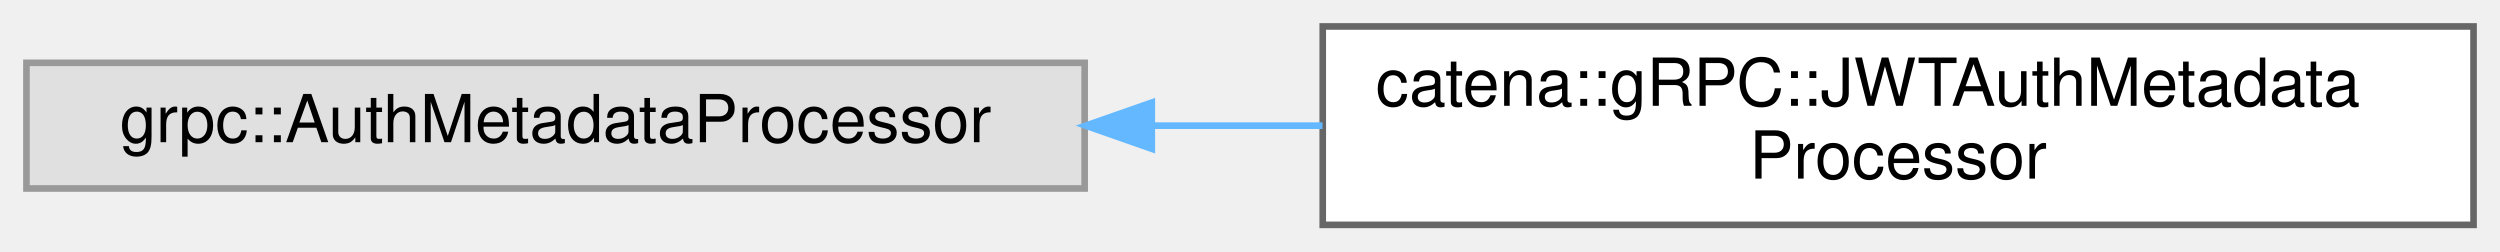
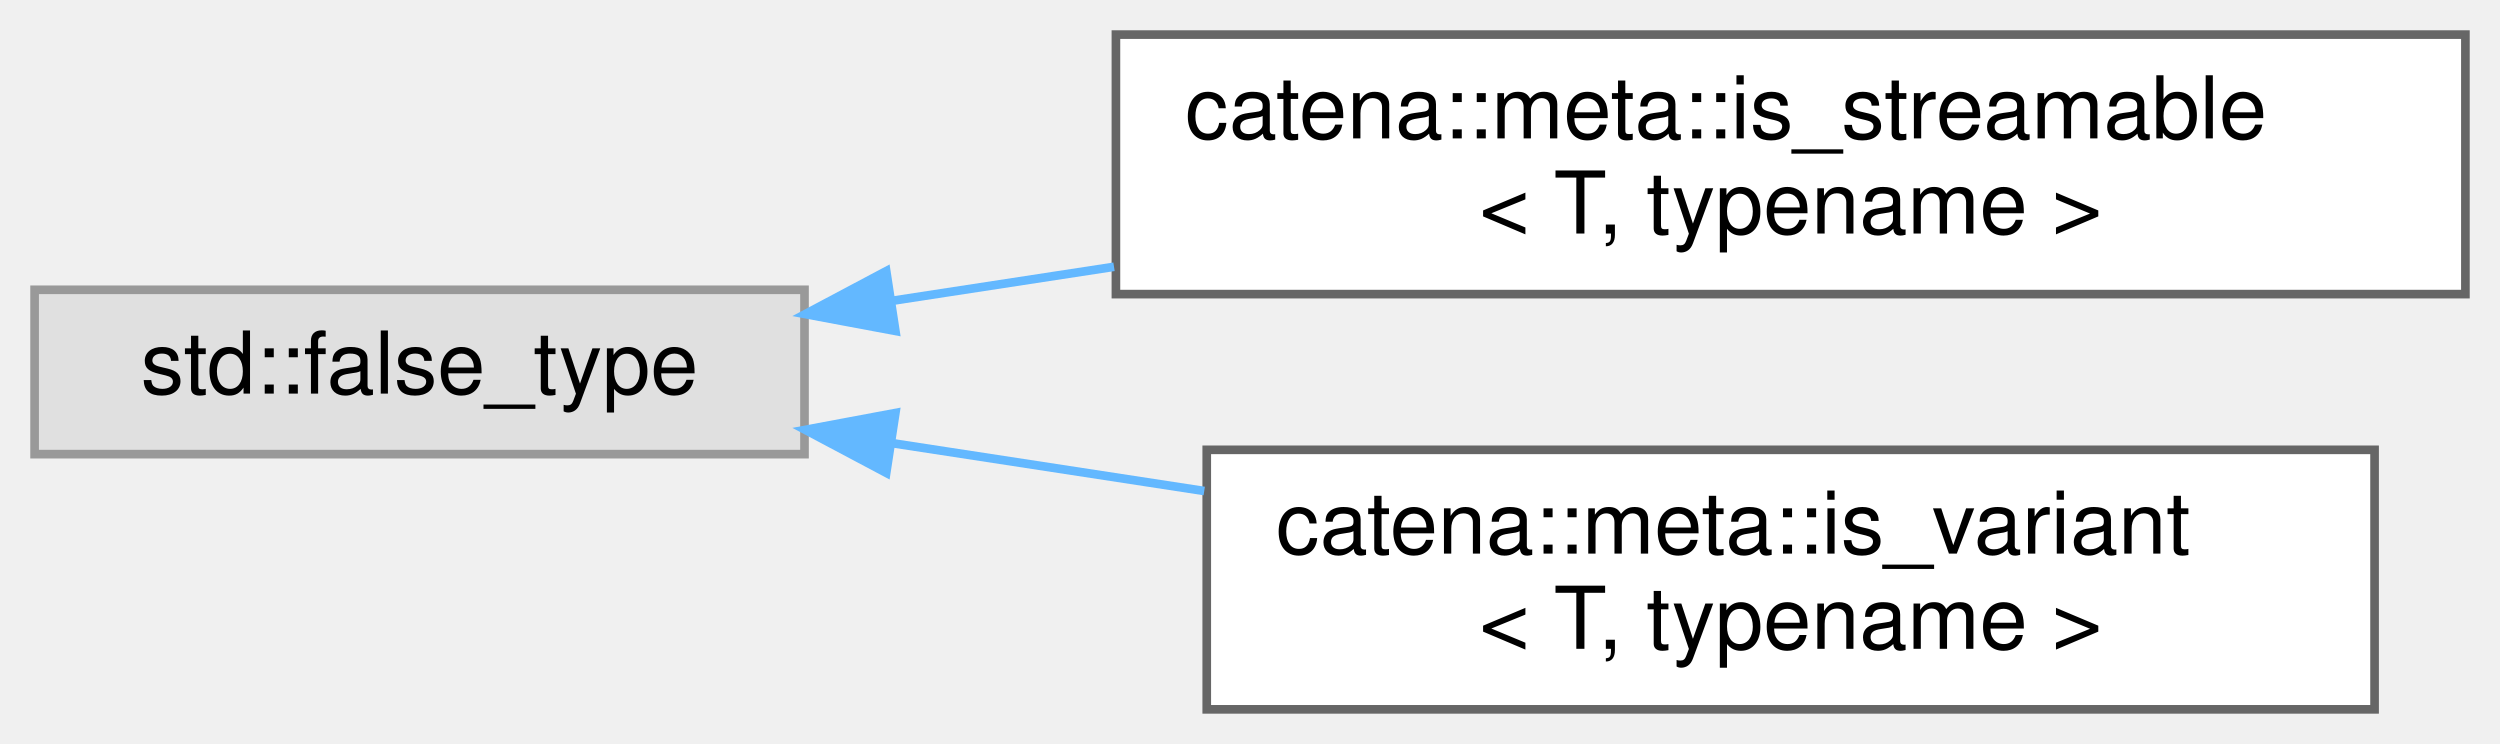
- <svg xmlns="http://www.w3.org/2000/svg" xmlns:xlink="http://www.w3.org/1999/xlink" width="378pt" height="38pt" viewBox="0.00 0.00 378.00 38.00">
-   <g id="graph0" class="graph" transform="scale(1 1) rotate(0) translate(4 34)">
+ <svg xmlns="http://www.w3.org/2000/svg" xmlns:xlink="http://www.w3.org/1999/xlink" width="289pt" height="86pt" viewBox="0.00 0.00 289.00 86.00">
+   <g id="graph0" class="graph" transform="scale(1 1) rotate(0) translate(4 82)">
    <g id="Node000000" class="node">
      <g id="a_Node000000">
        <a xlink:title=" ">
-           <polygon fill="#e0e0e0" stroke="#999999" points="160,-24.5 0,-24.5 0,-5.5 160,-5.5 160,-24.5" />
-           <text text-anchor="middle" x="80" y="-12.5" font-family="Helvetica,sans-Serif" font-size="10.00">grpc::AuthMetadataProcessor</text>
+           <polygon fill="#e0e0e0" stroke="#999999" points="89,-48.5 0,-48.5 0,-29.5 89,-29.5 89,-48.5" />
+           <text text-anchor="middle" x="44.5" y="-36.5" font-family="Helvetica,sans-Serif" font-size="10.00">std::false_type</text>
        </a>
      </g>
    </g>
    <g id="Node000001" class="node">
      <g id="a_Node000001">
-         <a xlink:href="classcatena_1_1gRPC_1_1JWTAuthMetadataProcessor.html" target="_top" xlink:title="UNUSED. Will probably be removed at later date.">
-           <polygon fill="white" stroke="#666666" points="370,-30 196,-30 196,0 370,0 370,-30" />
-           <text text-anchor="start" x="204" y="-18" font-family="Helvetica,sans-Serif" font-size="10.00">catena::gRPC::JWTAuthMetadata</text>
-           <text text-anchor="middle" x="283" y="-7" font-family="Helvetica,sans-Serif" font-size="10.00">Processor</text>
+         <a xlink:href="structcatena_1_1meta_1_1is__streamable.html" target="_top" xlink:title="type trait to determine if a type is streamable. Default is not streamable.">
+           <polygon fill="white" stroke="#666666" points="281,-78 125,-78 125,-48 281,-48 281,-78" />
+           <text text-anchor="start" x="133" y="-66" font-family="Helvetica,sans-Serif" font-size="10.00">catena::meta::is_streamable</text>
+           <text text-anchor="middle" x="203" y="-55" font-family="Helvetica,sans-Serif" font-size="10.00">&lt; T, typename &gt;</text>
        </a>
      </g>
    </g>
-     <g id="edge57_Node000000_Node000001" class="edge">
-       <g id="a_edge57_Node000000_Node000001">
+     <g id="edge59_Node000000_Node000001" class="edge">
+       <g id="a_edge59_Node000000_Node000001">
        <a xlink:title=" ">
-           <path fill="none" stroke="#63b8ff" d="M170.43,-15C178.92,-15 187.51,-15 195.96,-15" />
-           <polygon fill="#63b8ff" stroke="#63b8ff" points="170.15,-11.5 160.15,-15 170.15,-18.5 170.15,-11.5" />
+           <path fill="none" stroke="#63b8ff" d="M99.01,-47.21C107.32,-48.48 116.06,-49.82 124.78,-51.16" />
+           <polygon fill="#63b8ff" stroke="#63b8ff" points="99.51,-43.74 89.09,-45.69 98.45,-50.66 99.51,-43.74" />
+         </a>
+       </g>
+     </g>
+     <g id="Node000002" class="node">
+       <g id="a_Node000002">
+         <a xlink:href="structcatena_1_1meta_1_1is__variant.html" target="_top" xlink:title="Type trait to determine if a type is a std::variant. Default is false.">
+           <polygon fill="white" stroke="#666666" points="270.5,-30 135.5,-30 135.5,0 270.5,0 270.5,-30" />
+           <text text-anchor="start" x="143.5" y="-18" font-family="Helvetica,sans-Serif" font-size="10.00">catena::meta::is_variant</text>
+           <text text-anchor="middle" x="203" y="-7" font-family="Helvetica,sans-Serif" font-size="10.00">&lt; T, typename &gt;</text>
+         </a>
+       </g>
+     </g>
+     <g id="edge60_Node000000_Node000002" class="edge">
+       <g id="a_edge60_Node000000_Node000002">
+         <a xlink:title=" ">
+           <path fill="none" stroke="#63b8ff" d="M99.07,-30.78C110.7,-29 123.14,-27.09 135.21,-25.24" />
+           <polygon fill="#63b8ff" stroke="#63b8ff" points="98.45,-27.34 89.09,-32.31 99.51,-34.26 98.45,-27.34" />
        </a>
      </g>
    </g>
  </g>
</svg>
